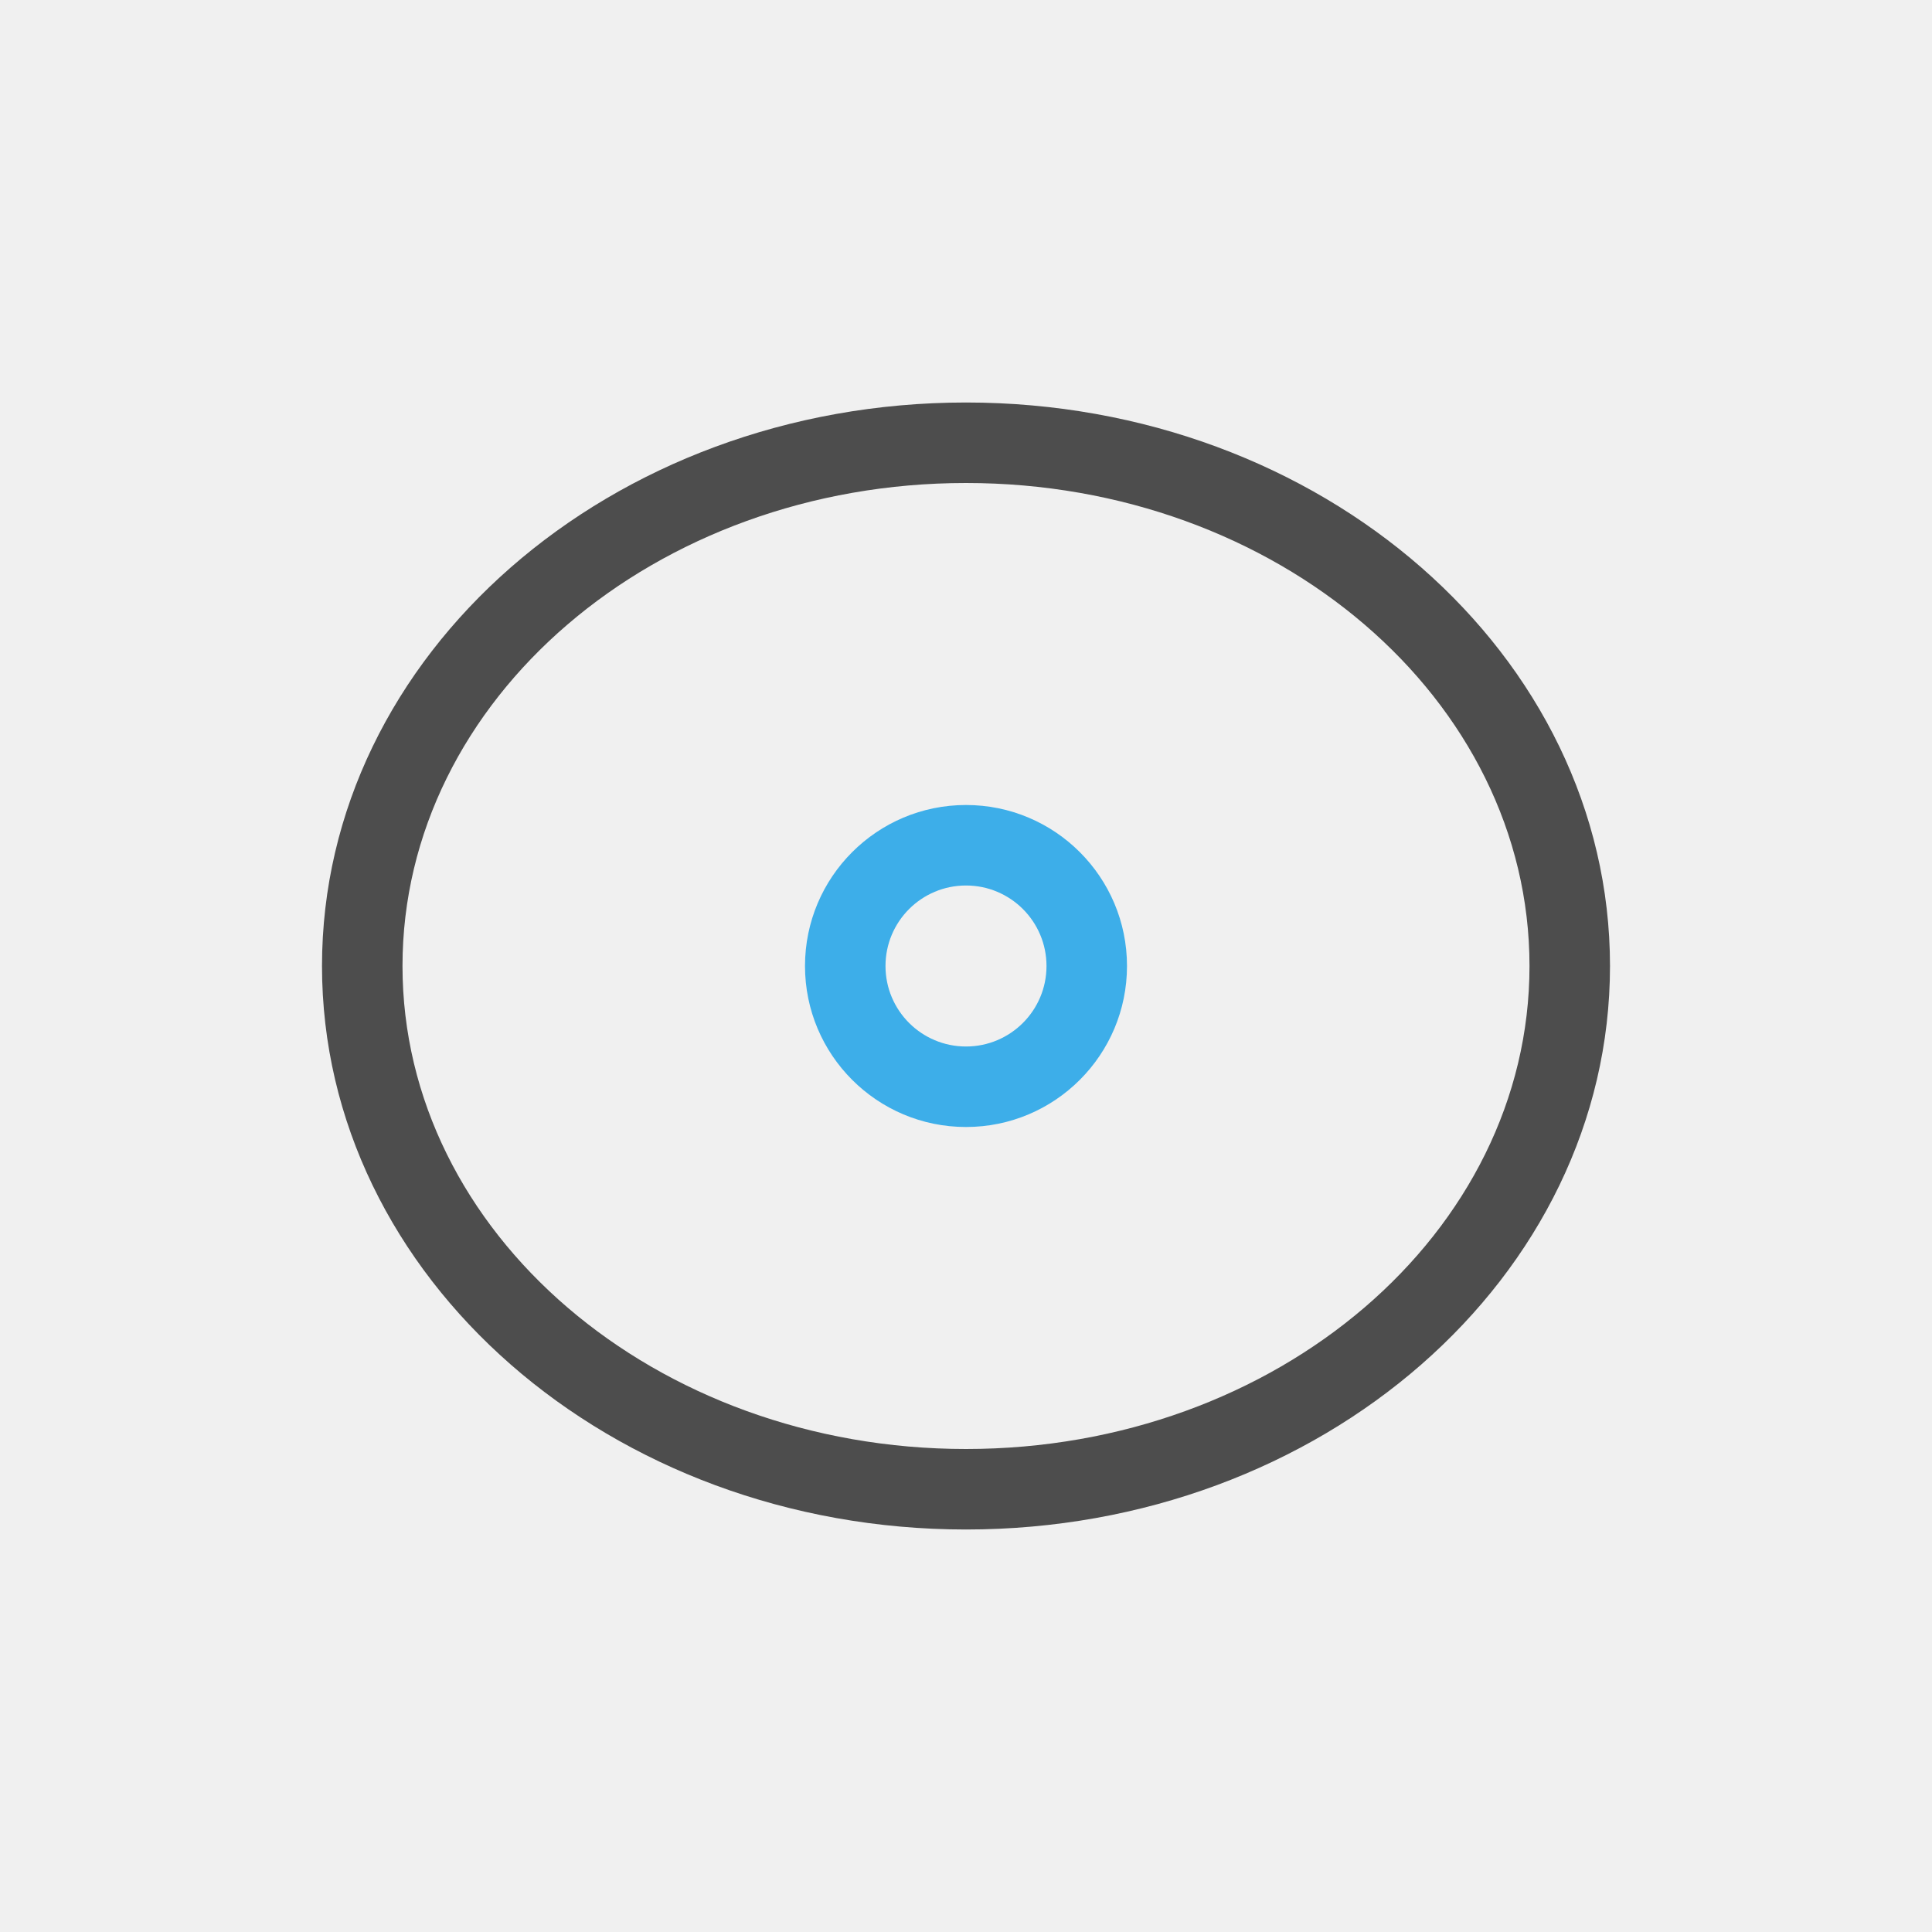
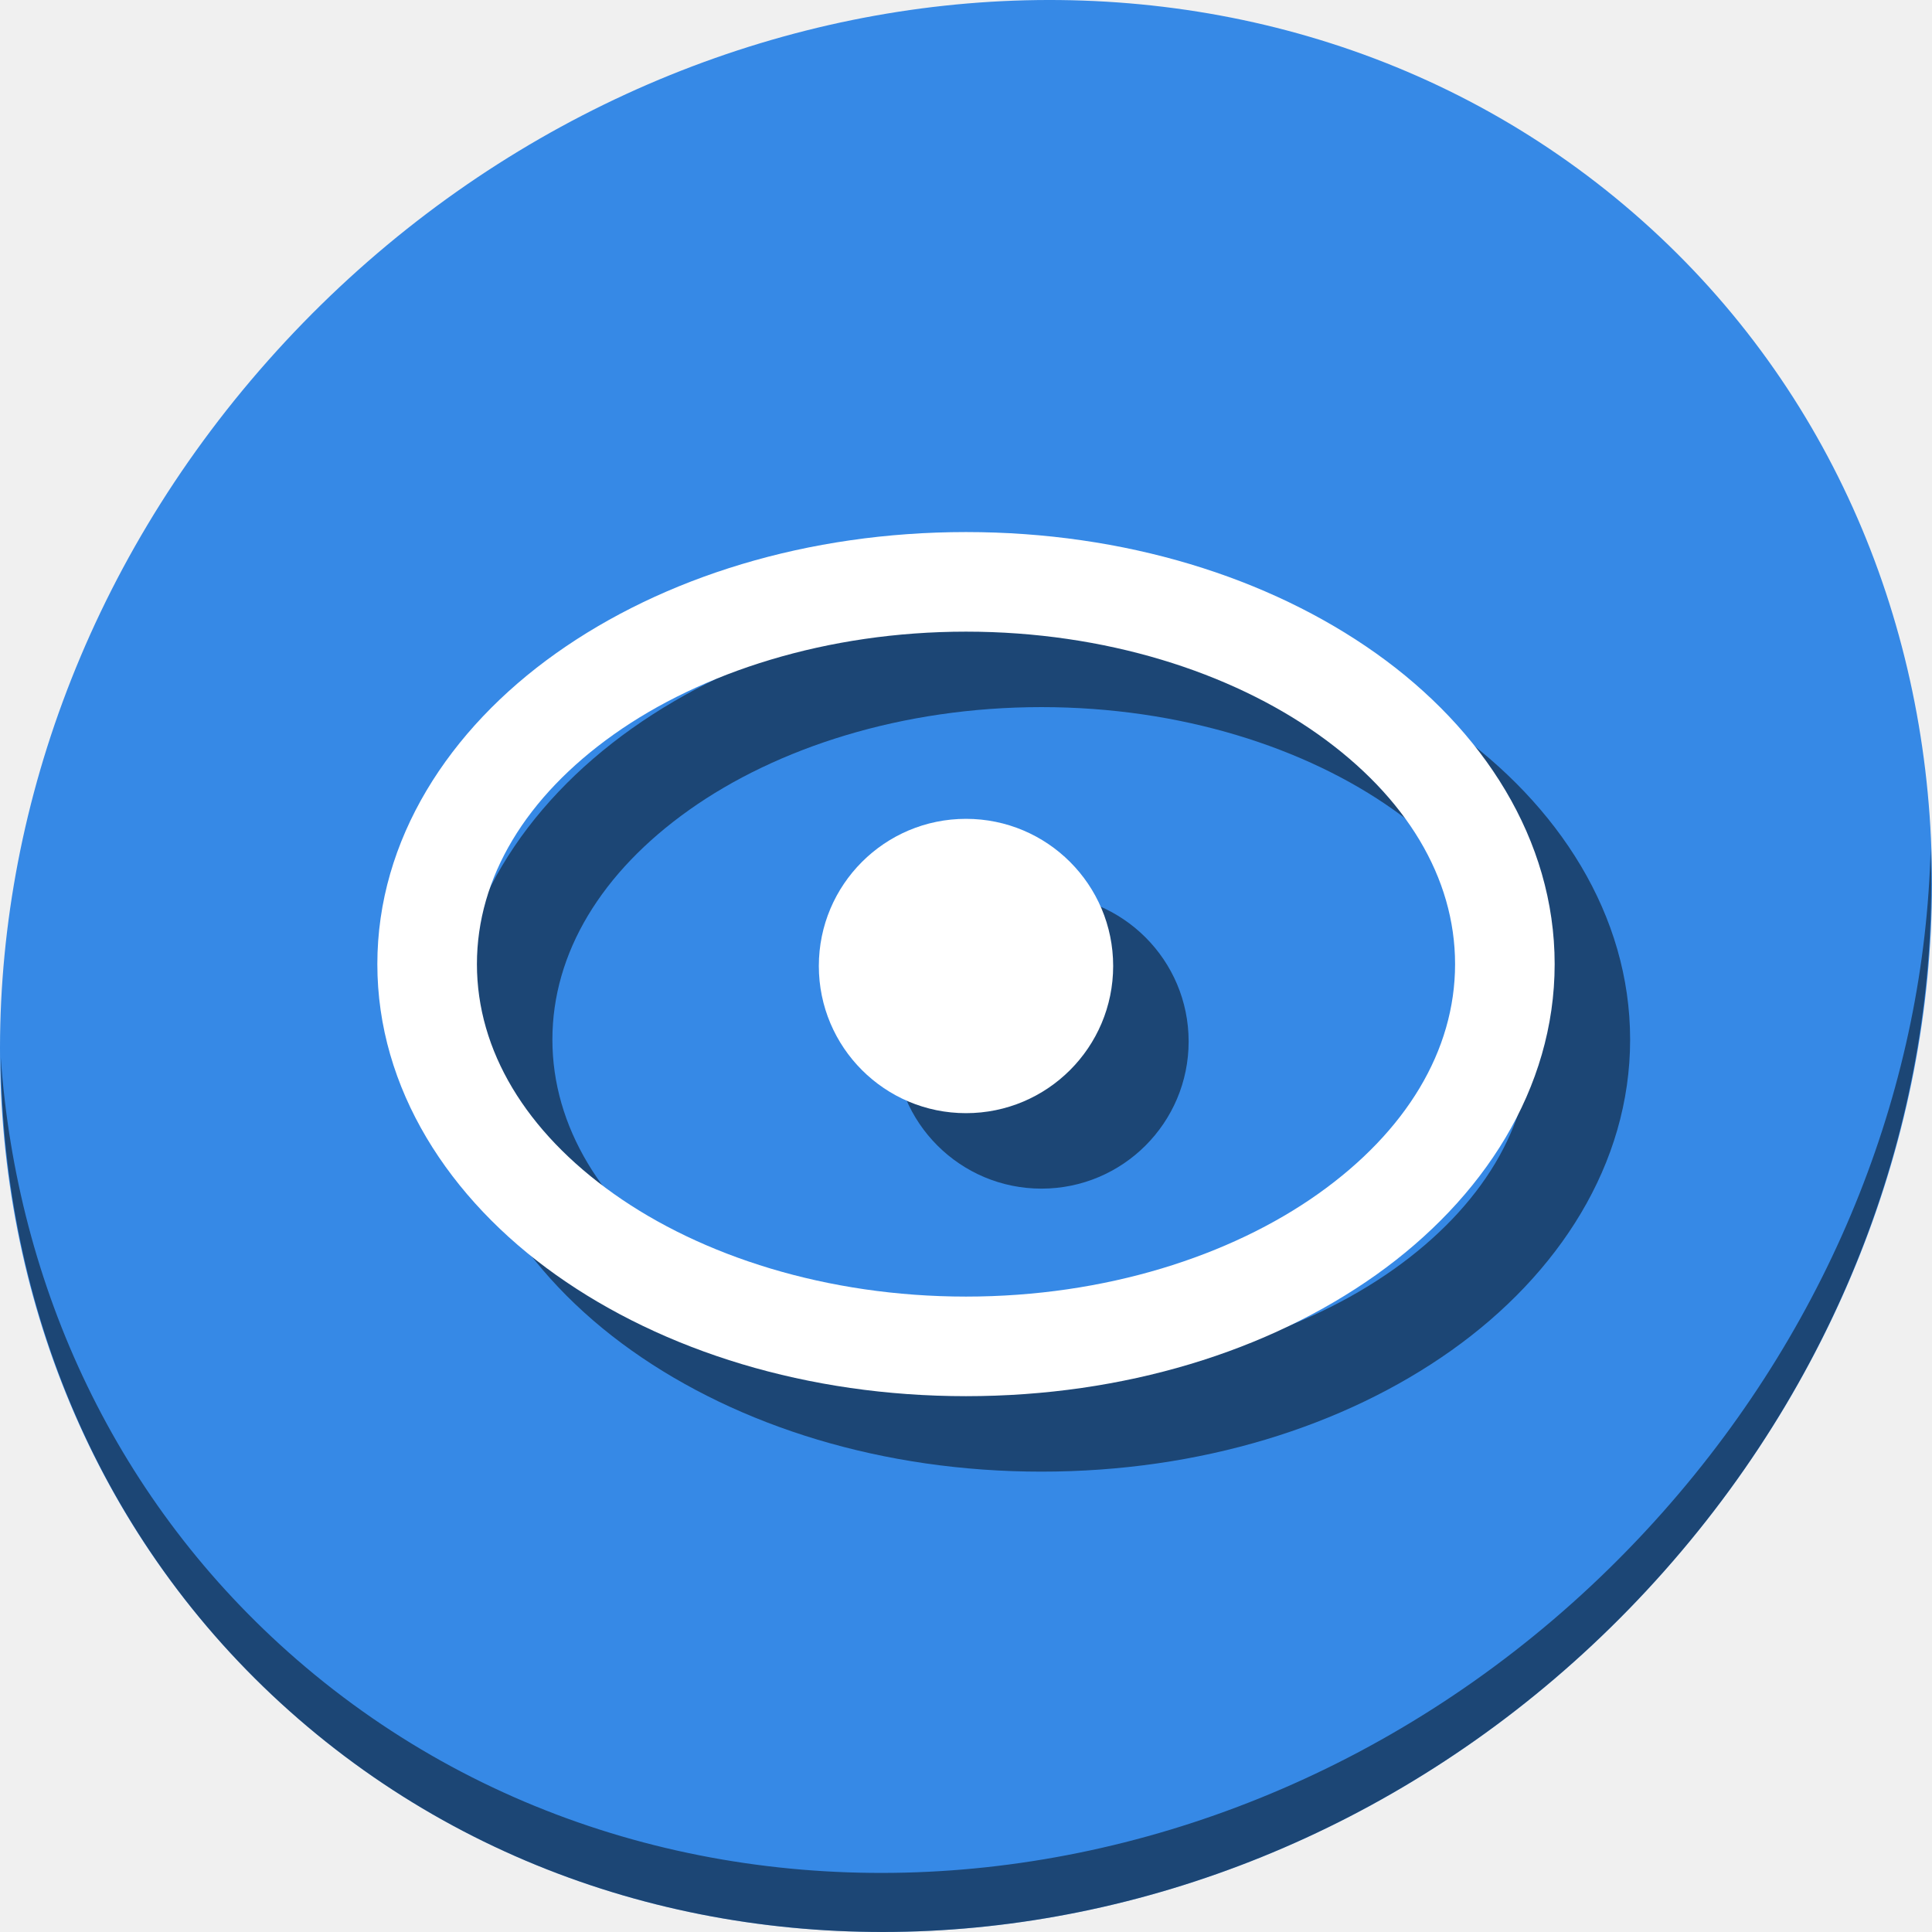
- <svg xmlns="http://www.w3.org/2000/svg" viewBox="0 0 24 24">
+ <svg xmlns="http://www.w3.org/2000/svg" viewBox="0 0 64 64" version="1.1" id="svg8" width="64" height="64">
  <defs id="defs3051">
    <style type="text/css" id="current-color-scheme">
      .ColorScheme-Text {
        color:#4d4d4d;
      }
      .ColorScheme-Highlight {
        color:#3daee9;
      }
      </style>
  </defs>
-   <path style="fill:currentColor;fill-opacity:1;stroke:none" d="M 12 5 A 8 7 0 0 0 4 12 A 8 7 0 0 0 12 19 A 8 7 0 0 0 20 12 A 8 7 0 0 0 12 5 z M 12 6 A 7 6 0 0 1 19 12 A 7 6 0 0 1 12 18 A 7 6 0 0 1 5 12 A 7 6 0 0 1 12 6 z " class="ColorScheme-Text" />
-   <path style="fill:currentColor;fill-opacity:1;stroke:none" d="M 12 10 A 2 2 0 0 0 10 12 A 2 2 0 0 0 12 14 A 2 2 0 0 0 14 12 A 2 2 0 0 0 12 10 z M 12 11 A 1 1 0 0 1 13 12 A 1 1 0 0 1 12 13 A 1 1 0 0 1 11 12 A 1 1 0 0 1 12 11 z " class="ColorScheme-Highlight" />
+   <g id="g866" transform="matrix(0.125,0,0,0.125,4.6915712e-8,56)">
+     <path style="fill:#3689e6;fill-opacity:1;stroke-width:11.11" d="m 432.913,-391.526 c 102.193,88.575 105.827,249.7 8.117,359.899 C 343.32,78.572 181.28,96.101 79.087,7.526 -23.106,-81.049 -26.74,-242.174 70.97,-352.373 168.68,-462.572 330.72,-480.101 432.913,-391.526 Z" id="path27" />
+     <path style="opacity:1;fill:#000000;fill-opacity:0.49;stroke-width:11.11" d="m 511.635,-223.096 c -1.551,61.312 -25.161,124.155 -70.966,175.814 C 342.959,62.917 180.919,80.446 78.726,-8.129 30.827,-49.644 4.497,-107.077 0.194,-167.771 0.799,-101.415 27.117,-37.518 79.079,7.519 181.271,96.094 343.32,78.556 441.022,-31.634 490.727,-87.692 514.027,-156.925 511.635,-223.096 Z" id="path51" />
+     <g style="fill:#000000;fill-opacity:0.49" transform="translate(20,20)" id="g856">
+       <path id="path852" class="ColorScheme-Highlight" d="m 256,-231 c -21.539,0 -39,17.461 -39,39 0,21.539 17.461,39 39,39 21.539,1e-5 39,-17.461 39,-39 0,-21.539 -17.461,-39 -39,-39 z" style="color:#3daee9;fill:#000000;fill-opacity:0.49;stroke:none;stroke-width:19.5" />
+       <path id="path854" d="m 256,-306.998 c -41.964,0 -80.187,11.939 -108.613,32.104 C 118.961,-254.73 100,-225.499 100,-192.498 c 0,33.001 18.961,62.23 47.387,82.395 C 175.813,-89.939 214.036,-78 256,-78 c 41.964,0 80.187,-11.939 108.613,-32.104 C 393.039,-130.268 412,-159.497 412,-192.498 c 0,-33.001 -18.961,-62.232 -47.387,-82.396 C 336.187,-295.059 297.964,-306.998 256,-306.998 Z m 0,26.391 c 36.905,0 70.085,10.739 93.344,27.238 23.259,16.5 36.266,37.923 36.266,60.871 0,22.948 -13.006,44.369 -36.266,60.869 -23.259,16.5 -56.439,27.238 -93.344,27.238 -36.905,0 -70.085,-10.739 -93.344,-27.238 -23.259,-16.5 -36.266,-37.921 -36.266,-60.869 0,-22.948 13.006,-44.371 36.266,-60.871 23.259,-16.5 56.439,-27.238 93.344,-27.238 z" style="color:#000000;font-style:normal;font-variant:normal;font-weight:normal;font-stretch:normal;font-size:medium;line-height:normal;font-family:sans-serif;font-variant-ligatures:normal;font-variant-position:normal;font-variant-caps:normal;font-variant-numeric:normal;font-variant-alternates:normal;font-feature-settings:normal;text-indent:0;text-align:start;text-decoration:none;text-decoration-line:none;text-decoration-style:solid;text-decoration-color:#000000;letter-spacing:normal;word-spacing:normal;text-transform:none;writing-mode:lr-tb;direction:ltr;text-orientation:mixed;dominant-baseline:auto;baseline-shift:baseline;text-anchor:start;white-space:normal;shape-padding:0;clip-rule:nonzero;display:inline;overflow:visible;visibility:visible;opacity:1;isolation:auto;mix-blend-mode:normal;color-interpolation:sRGB;color-interpolation-filters:linearRGB;solid-color:#000000;solid-opacity:1;vector-effect:none;fill:#000000;fill-opacity:0.49;fill-rule:nonzero;stroke:none;stroke-width:26.391;stroke-linecap:round;stroke-linejoin:miter;stroke-miterlimit:4;stroke-dasharray:none;stroke-dashoffset:0;stroke-opacity:1;color-rendering:auto;image-rendering:auto;shape-rendering:auto;text-rendering:auto;enable-background:accumulate" />
+     </g>
+     <g id="g850">
+       <path style="color:#3daee9;fill:#ffffff;fill-opacity:1;stroke:none;stroke-width:19.5" d="m 256,-231 c -21.539,0 -39,17.461 -39,39 0,21.539 17.461,39 39,39 21.539,1e-5 39,-17.461 39,-39 0,-21.539 -17.461,-39 -39,-39 z" class="ColorScheme-Highlight" id="path6" />
+       <path style="color:#000000;font-style:normal;font-variant:normal;font-weight:normal;font-stretch:normal;font-size:medium;line-height:normal;font-family:sans-serif;font-variant-ligatures:normal;font-variant-position:normal;font-variant-caps:normal;font-variant-numeric:normal;font-variant-alternates:normal;font-feature-settings:normal;text-indent:0;text-align:start;text-decoration:none;text-decoration-line:none;text-decoration-style:solid;text-decoration-color:#000000;letter-spacing:normal;word-spacing:normal;text-transform:none;writing-mode:lr-tb;direction:ltr;text-orientation:mixed;dominant-baseline:auto;baseline-shift:baseline;text-anchor:start;white-space:normal;shape-padding:0;clip-rule:nonzero;display:inline;overflow:visible;visibility:visible;opacity:1;isolation:auto;mix-blend-mode:normal;color-interpolation:sRGB;color-interpolation-filters:linearRGB;solid-color:#000000;solid-opacity:1;vector-effect:none;fill:#ffffff;fill-opacity:1;fill-rule:nonzero;stroke:none;stroke-width:26.391;stroke-linecap:round;stroke-linejoin:miter;stroke-miterlimit:4;stroke-dasharray:none;stroke-dashoffset:0;stroke-opacity:1;color-rendering:auto;image-rendering:auto;shape-rendering:auto;text-rendering:auto;enable-background:accumulate" d="m 256,-306.998 c -41.964,0 -80.187,11.939 -108.613,32.104 C 118.961,-254.73 100,-225.499 100,-192.498 c 0,33.001 18.961,62.23 47.387,82.395 C 175.813,-89.939 214.036,-78 256,-78 c 41.964,0 80.187,-11.939 108.613,-32.104 C 393.039,-130.268 412,-159.497 412,-192.498 c 0,-33.001 -18.961,-62.232 -47.387,-82.396 C 336.187,-295.059 297.964,-306.998 256,-306.998 Z m 0,26.391 c 36.905,0 70.085,10.739 93.344,27.238 23.259,16.5 36.266,37.923 36.266,60.871 0,22.948 -13.006,44.369 -36.266,60.869 -23.259,16.5 -56.439,27.238 -93.344,27.238 -36.905,0 -70.085,-10.739 -93.344,-27.238 -23.259,-16.5 -36.266,-37.921 -36.266,-60.869 0,-22.948 13.006,-44.371 36.266,-60.871 23.259,-16.5 56.439,-27.238 93.344,-27.238 z" id="path844" />
+     </g>
+   </g>
</svg>
